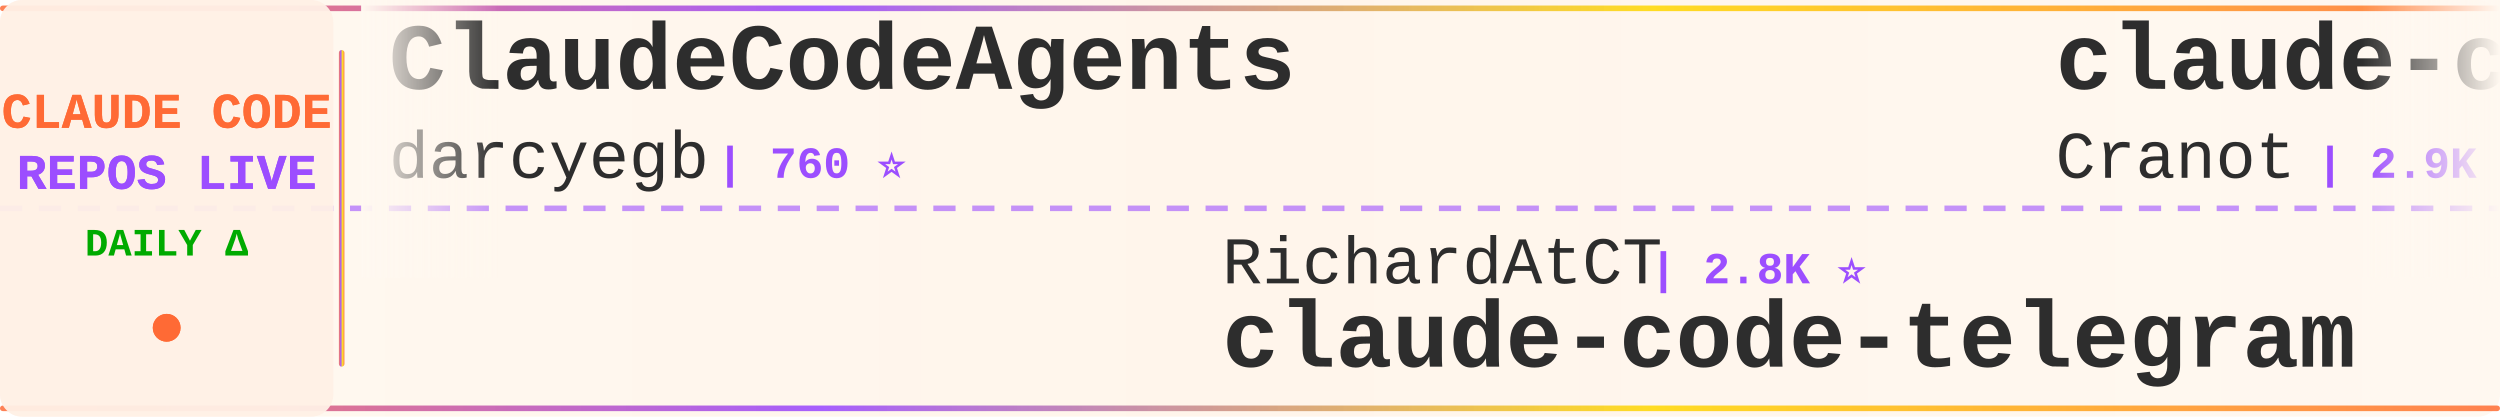
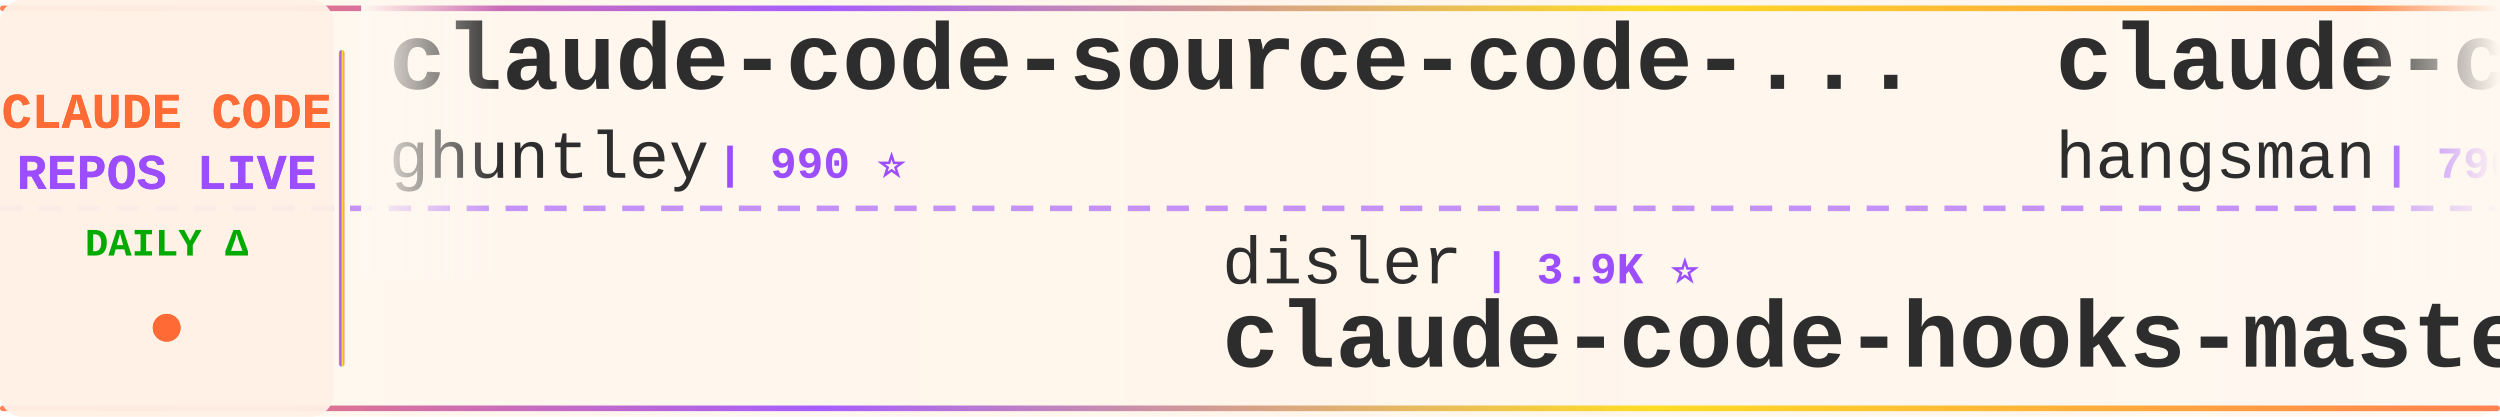
<svg xmlns="http://www.w3.org/2000/svg" width="900" height="150">
  <defs>
    <linearGradient id="tickerBg" x1="0%" y1="0%" x2="100%" y2="0%">
      <stop offset="0%" style="stop-color:#fff8f0;stop-opacity:0.98" />
      <stop offset="50%" style="stop-color:#fff5eb;stop-opacity:1" />
      <stop offset="100%" style="stop-color:#fff8f0;stop-opacity:0.98" />
    </linearGradient>
    <linearGradient id="borderGrad" x1="0%" y1="0%" x2="100%" y2="0%">
      <stop offset="0%" style="stop-color:#FF6B35;stop-opacity:0.85">
        <animate attributeName="stop-opacity" values="0.85;1;0.85" dur="2s" repeatCount="indefinite" />
      </stop>
      <stop offset="33%" style="stop-color:#9C4EFF;stop-opacity:0.9">
        <animate attributeName="stop-opacity" values="0.9;1;0.9" dur="2.2s" repeatCount="indefinite" />
      </stop>
      <stop offset="66%" style="stop-color:#FFD700;stop-opacity:0.85">
        <animate attributeName="stop-opacity" values="0.85;1;0.85" dur="1.8s" repeatCount="indefinite" />
      </stop>
      <stop offset="100%" style="stop-color:#FF6B35;stop-opacity:0.85">
        <animate attributeName="stop-opacity" values="0.85;1;0.85" dur="2s" repeatCount="indefinite" />
      </stop>
    </linearGradient>
    <filter id="textGlow">
      <feGaussianBlur stdDeviation="0.15" result="coloredBlur" />
      <feMerge>
        <feMergeNode in="coloredBlur" />
        <feMergeNode in="SourceGraphic" />
      </feMerge>
    </filter>
    <filter id="metricGlow">
      <feGaussianBlur stdDeviation="0.2" result="coloredBlur" />
      <feMerge>
        <feMergeNode in="coloredBlur" />
        <feMergeNode in="SourceGraphic" />
      </feMerge>
    </filter>
    <linearGradient id="leftFade" x1="0%" y1="0%" x2="100%" y2="0%">
      <stop offset="0%" style="stop-color:#fff8f0;stop-opacity:1" />
      <stop offset="100%" style="stop-color:#fff8f0;stop-opacity:0" />
    </linearGradient>
    <linearGradient id="rightFade" x1="0%" y1="0%" x2="100%" y2="0%">
      <stop offset="0%" style="stop-color:#fff8f0;stop-opacity:0" />
      <stop offset="100%" style="stop-color:#fff8f0;stop-opacity:1" />
    </linearGradient>
  </defs>
  <rect width="900" height="150" fill="url(#tickerBg)" rx="8" />
  <rect x="0" y="2" width="900" height="2" fill="url(#borderGrad)" rx="1" />
  <rect x="0" y="146" width="900" height="2" fill="url(#borderGrad)" rx="1" />
  <line x1="0" y1="75" x2="900" y2="75" stroke="#9C4EFF" stroke-width="2" stroke-dasharray="8 6" opacity="0.6" />
  <rect x="0" y="0" width="120" height="150" fill="#fff0e6" opacity="0.95" rx="8" />
  <text x="60" y="46" font-family="'Courier New', monospace" font-size="18" font-weight="bold" fill="#FF6B35" text-anchor="middle" filter="url(#textGlow)">
    CLAUDE CODE
  </text>
  <text x="60" y="68" font-family="'Courier New', monospace" font-size="18" font-weight="bold" fill="#9C4EFF" text-anchor="middle" filter="url(#textGlow)">
    REPOS LIVE
  </text>
  <text x="60" y="92" font-family="'Courier New', monospace" font-size="14" font-weight="bold" fill="#00aa00" text-anchor="middle">
    DAILY Δ
  </text>
  <circle cx="60" cy="118" r="5" fill="#FF6B35" filter="url(#metricGlow)">
    <animate attributeName="r" values="4;6;4" dur="1.5s" repeatCount="indefinite" />
    <animate attributeName="opacity" values="0.6;1;0.6" dur="1.5s" repeatCount="indefinite" />
  </circle>
  <rect x="122" y="18" width="2" height="114" fill="url(#borderGrad)" rx="1" />
  <clipPath id="tickerClip">
    <rect x="130" y="0" width="770" height="150" />
  </clipPath>
  <g clip-path="url(#tickerClip)">
    <g id="tickerItems">
      <animateTransform attributeName="transform" attributeType="XML" type="translate" from="0 0" to="-3000 0" dur="54s" repeatCount="indefinite" />
      <g transform="translate(0, 0)">
-         <text x="140" y="32" font-family="'Courier New', monospace" font-size="34" font-weight="bold" fill="#2d2d2d">ClaudeCodeAgents</text>
-         <text x="140" y="64" font-family="'Courier New', monospace" font-size="24" font-weight="normal" fill="#2d2d2d" opacity="1.0">darcyegb</text>
-         <text x="258" y="64" font-family="'Courier New', monospace" font-size="16" font-weight="bold" fill="#9C4EFF"> | 760 ⭐</text>
+         <text x="140" y="32" font-family="'Courier New', monospace" font-size="34" font-weight="bold" fill="#2d2d2d">claude-code-source-code-...</text>
+         <text x="140" y="64" font-family="'Courier New', monospace" font-size="24" font-weight="normal" fill="#2d2d2d" opacity="1.0">ghuntley</text>
+         <text x="258" y="64" font-family="'Courier New', monospace" font-size="16" font-weight="bold" fill="#9C4EFF"> | 990 ⭐</text>
      </g>
      <g transform="translate(300, 0)">
-         <text x="140" y="102" font-family="'Courier New', monospace" font-size="24" font-weight="normal" fill="#2d2d2d" opacity="1.0">RichardAtCT</text>
-         <text x="294" y="102" font-family="'Courier New', monospace" font-size="16" font-weight="bold" fill="#9C4EFF"> | 2.8K ⭐</text>
-         <text x="140" y="132" font-family="'Courier New', monospace" font-size="34" font-weight="bold" fill="#2d2d2d">claude-code-telegram</text>
+         <text x="140" y="102" font-family="'Courier New', monospace" font-size="24" font-weight="normal" fill="#2d2d2d" opacity="1.0">disler</text>
+         <text x="234" y="102" font-family="'Courier New', monospace" font-size="16" font-weight="bold" fill="#9C4EFF"> | 3.9K ⭐</text>
+         <text x="140" y="132" font-family="'Courier New', monospace" font-size="34" font-weight="bold" fill="#2d2d2d">claude-code-hooks-master...</text>
      </g>
      <g transform="translate(600, 0)">
-         <text x="140" y="32" font-family="'Courier New', monospace" font-size="34" font-weight="bold" fill="#2d2d2d">claude-code-guide</text>
-         <text x="140" y="64" font-family="'Courier New', monospace" font-size="24" font-weight="normal" fill="#2d2d2d" opacity="1.0">Cranot</text>
-         <text x="234" y="64" font-family="'Courier New', monospace" font-size="16" font-weight="bold" fill="#9C4EFF"> | 2.9K ⭐ +1</text>
+         <text x="140" y="32" font-family="'Courier New', monospace" font-size="34" font-weight="bold" fill="#2d2d2d">claude-code-source</text>
+         <text x="140" y="64" font-family="'Courier New', monospace" font-size="24" font-weight="normal" fill="#2d2d2d" opacity="1.0">hangsman</text>
+         <text x="258" y="64" font-family="'Courier New', monospace" font-size="16" font-weight="bold" fill="#9C4EFF"> | 790 ⭐</text>
      </g>
      <g transform="translate(900, 0)">
-         <text x="140" y="102" font-family="'Courier New', monospace" font-size="24" font-weight="normal" fill="#2d2d2d" opacity="1.0">musistudio</text>
-         <text x="282" y="102" font-family="'Courier New', monospace" font-size="16" font-weight="bold" fill="#9C4EFF"> | 36.8K ⭐ +4</text>
-         <text x="140" y="132" font-family="'Courier New', monospace" font-size="34" font-weight="bold" fill="#2d2d2d">claude-code-router</text>
+         <text x="140" y="102" font-family="'Courier New', monospace" font-size="24" font-weight="normal" fill="#2d2d2d" opacity="1.0">jqueryscript</text>
+         <text x="306" y="102" font-family="'Courier New', monospace" font-size="16" font-weight="bold" fill="#9C4EFF"> | 502 ⭐</text>
+         <text x="140" y="132" font-family="'Courier New', monospace" font-size="34" font-weight="bold" fill="#2d2d2d">awesome-claude-code</text>
      </g>
      <g transform="translate(1200, 0)">
-         <text x="140" y="32" font-family="'Courier New', monospace" font-size="34" font-weight="bold" fill="#2d2d2d">claude-code-cli</text>
-         <text x="140" y="64" font-family="'Courier New', monospace" font-size="24" font-weight="normal" fill="#2d2d2d" opacity="1.0">huangserva</text>
-         <text x="282" y="64" font-family="'Courier New', monospace" font-size="16" font-weight="bold" fill="#9C4EFF"> | 621 ⭐</text>
+         <text x="140" y="32" font-family="'Courier New', monospace" font-size="34" font-weight="bold" fill="#2d2d2d">awesome-claude-code-tool...</text>
+         <text x="140" y="64" font-family="'Courier New', monospace" font-size="24" font-weight="normal" fill="#2d2d2d" opacity="1.0">rohitg00</text>
+         <text x="258" y="64" font-family="'Courier New', monospace" font-size="16" font-weight="bold" fill="#9C4EFF"> | 2.5K ⭐</text>
      </g>
      <g transform="translate(1500, 0)">
+         <text x="140" y="102" font-family="'Courier New', monospace" font-size="24" font-weight="normal" fill="#2d2d2d" opacity="1.0">zebbern</text>
+         <text x="246" y="102" font-family="'Courier New', monospace" font-size="16" font-weight="bold" fill="#9C4EFF"> | 4.6K ⭐</text>
+         <text x="140" y="132" font-family="'Courier New', monospace" font-size="34" font-weight="bold" fill="#2d2d2d">claude-code-guide</text>
+       </g>
+       <g transform="translate(1800, 0)">
+         <text x="140" y="32" font-family="'Courier New', monospace" font-size="34" font-weight="bold" fill="#2d2d2d">Claude-code</text>
+         <text x="140" y="64" font-family="'Courier New', monospace" font-size="24" font-weight="normal" fill="#2d2d2d" opacity="1.0">zstmfhy</text>
+         <text x="246" y="64" font-family="'Courier New', monospace" font-size="16" font-weight="bold" fill="#9C4EFF"> | 190 ⭐</text>
+       </g>
+       <g transform="translate(2100, 0)">
+         <text x="140" y="102" font-family="'Courier New', monospace" font-size="24" font-weight="normal" fill="#2d2d2d" opacity="1.0">Windy3f3f3f3f</text>
+         <text x="318" y="102" font-family="'Courier New', monospace" font-size="16" font-weight="bold" fill="#9C4EFF"> | 2.6K ⭐</text>
+         <text x="140" y="132" font-family="'Courier New', monospace" font-size="34" font-weight="bold" fill="#2d2d2d">claude-code-from-scratch</text>
+       </g>
+       <g transform="translate(2400, 0)">
+         <text x="140" y="32" font-family="'Courier New', monospace" font-size="34" font-weight="bold" fill="#2d2d2d">claude-code-plugins-plus...</text>
+         <text x="140" y="64" font-family="'Courier New', monospace" font-size="24" font-weight="normal" fill="#2d2d2d" opacity="1.0">jeremylongshore</text>
+         <text x="342" y="64" font-family="'Courier New', monospace" font-size="16" font-weight="bold" fill="#9C4EFF"> | 2.7K ⭐</text>
+       </g>
+       <g transform="translate(2700, 0)">
        <text x="140" y="102" font-family="'Courier New', monospace" font-size="24" font-weight="normal" fill="#2d2d2d" opacity="1.0">JrCx7scC</text>
        <text x="258" y="102" font-family="'Courier New', monospace" font-size="16" font-weight="bold" fill="#9C4EFF"> | 374 ⭐</text>
        <text x="140" y="132" font-family="'Courier New', monospace" font-size="34" font-weight="bold" fill="#2d2d2d">claude-code-source</text>
      </g>
-       <g transform="translate(1800, 0)">
-         <text x="140" y="32" font-family="'Courier New', monospace" font-size="34" font-weight="bold" fill="#2d2d2d">claude-code-from-scratch</text>
-         <text x="140" y="64" font-family="'Courier New', monospace" font-size="24" font-weight="normal" fill="#2d2d2d" opacity="1.0">Windy3f3f3f3f</text>
-         <text x="318" y="64" font-family="'Courier New', monospace" font-size="16" font-weight="bold" fill="#9C4EFF"> | 2.6K ⭐</text>
-       </g>
-       <g transform="translate(2100, 0)">
-         <text x="140" y="102" font-family="'Courier New', monospace" font-size="24" font-weight="normal" fill="#2d2d2d" opacity="1.0">ChrisWiles</text>
-         <text x="282" y="102" font-family="'Courier New', monospace" font-size="16" font-weight="bold" fill="#9C4EFF"> | 6.0K ⭐</text>
-         <text x="140" y="132" font-family="'Courier New', monospace" font-size="34" font-weight="bold" fill="#2d2d2d">claude-code-showcase</text>
-       </g>
-       <g transform="translate(2400, 0)">
-         <text x="140" y="32" font-family="'Courier New', monospace" font-size="34" font-weight="bold" fill="#2d2d2d">claude_code_src</text>
-         <text x="140" y="64" font-family="'Courier New', monospace" font-size="24" font-weight="normal" fill="#2d2d2d" opacity="1.0">ponponon</text>
-         <text x="258" y="64" font-family="'Courier New', monospace" font-size="16" font-weight="bold" fill="#9C4EFF"> | 2.3K ⭐</text>
-       </g>
-       <g transform="translate(2700, 0)">
-         <text x="140" y="102" font-family="'Courier New', monospace" font-size="24" font-weight="normal" fill="#2d2d2d" opacity="1.0">FlorianBruniaux</text>
-         <text x="342" y="102" font-family="'Courier New', monospace" font-size="16" font-weight="bold" fill="#9C4EFF"> | 5.8K ⭐ +1</text>
-         <text x="140" y="132" font-family="'Courier New', monospace" font-size="34" font-weight="bold" fill="#2d2d2d">claude-code-ultimate-gui...</text>
-       </g>
      <g transform="translate(3000, 0)">
-         <text x="140" y="32" font-family="'Courier New', monospace" font-size="34" font-weight="bold" fill="#2d2d2d">ClaudeCodeAgents</text>
-         <text x="140" y="64" font-family="'Courier New', monospace" font-size="24" font-weight="normal" fill="#2d2d2d" opacity="1.0">darcyegb</text>
-         <text x="258" y="64" font-family="'Courier New', monospace" font-size="16" font-weight="bold" fill="#9C4EFF"> | 760 ⭐</text>
+         <text x="140" y="32" font-family="'Courier New', monospace" font-size="34" font-weight="bold" fill="#2d2d2d">claude-code-source-code-...</text>
+         <text x="140" y="64" font-family="'Courier New', monospace" font-size="24" font-weight="normal" fill="#2d2d2d" opacity="1.0">ghuntley</text>
+         <text x="258" y="64" font-family="'Courier New', monospace" font-size="16" font-weight="bold" fill="#9C4EFF"> | 990 ⭐</text>
      </g>
      <g transform="translate(3300, 0)">
-         <text x="140" y="102" font-family="'Courier New', monospace" font-size="24" font-weight="normal" fill="#2d2d2d" opacity="1.0">RichardAtCT</text>
-         <text x="294" y="102" font-family="'Courier New', monospace" font-size="16" font-weight="bold" fill="#9C4EFF"> | 2.8K ⭐</text>
-         <text x="140" y="132" font-family="'Courier New', monospace" font-size="34" font-weight="bold" fill="#2d2d2d">claude-code-telegram</text>
+         <text x="140" y="102" font-family="'Courier New', monospace" font-size="24" font-weight="normal" fill="#2d2d2d" opacity="1.0">disler</text>
+         <text x="234" y="102" font-family="'Courier New', monospace" font-size="16" font-weight="bold" fill="#9C4EFF"> | 3.9K ⭐</text>
+         <text x="140" y="132" font-family="'Courier New', monospace" font-size="34" font-weight="bold" fill="#2d2d2d">claude-code-hooks-master...</text>
      </g>
      <g transform="translate(3600, 0)">
-         <text x="140" y="32" font-family="'Courier New', monospace" font-size="34" font-weight="bold" fill="#2d2d2d">claude-code-guide</text>
-         <text x="140" y="64" font-family="'Courier New', monospace" font-size="24" font-weight="normal" fill="#2d2d2d" opacity="1.0">Cranot</text>
-         <text x="234" y="64" font-family="'Courier New', monospace" font-size="16" font-weight="bold" fill="#9C4EFF"> | 2.9K ⭐ +1</text>
+         <text x="140" y="32" font-family="'Courier New', monospace" font-size="34" font-weight="bold" fill="#2d2d2d">claude-code-source</text>
+         <text x="140" y="64" font-family="'Courier New', monospace" font-size="24" font-weight="normal" fill="#2d2d2d" opacity="1.0">hangsman</text>
+         <text x="258" y="64" font-family="'Courier New', monospace" font-size="16" font-weight="bold" fill="#9C4EFF"> | 790 ⭐</text>
      </g>
      <g transform="translate(3900, 0)">
-         <text x="140" y="102" font-family="'Courier New', monospace" font-size="24" font-weight="normal" fill="#2d2d2d" opacity="1.0">musistudio</text>
-         <text x="282" y="102" font-family="'Courier New', monospace" font-size="16" font-weight="bold" fill="#9C4EFF"> | 36.8K ⭐ +4</text>
-         <text x="140" y="132" font-family="'Courier New', monospace" font-size="34" font-weight="bold" fill="#2d2d2d">claude-code-router</text>
+         <text x="140" y="102" font-family="'Courier New', monospace" font-size="24" font-weight="normal" fill="#2d2d2d" opacity="1.0">jqueryscript</text>
+         <text x="306" y="102" font-family="'Courier New', monospace" font-size="16" font-weight="bold" fill="#9C4EFF"> | 502 ⭐</text>
+         <text x="140" y="132" font-family="'Courier New', monospace" font-size="34" font-weight="bold" fill="#2d2d2d">awesome-claude-code</text>
      </g>
    </g>
  </g>
  <rect x="130" y="0" width="50" height="100" fill="url(#leftFade)" />
  <rect x="850" y="0" width="50" height="100" fill="url(#rightFade)" />
</svg>
